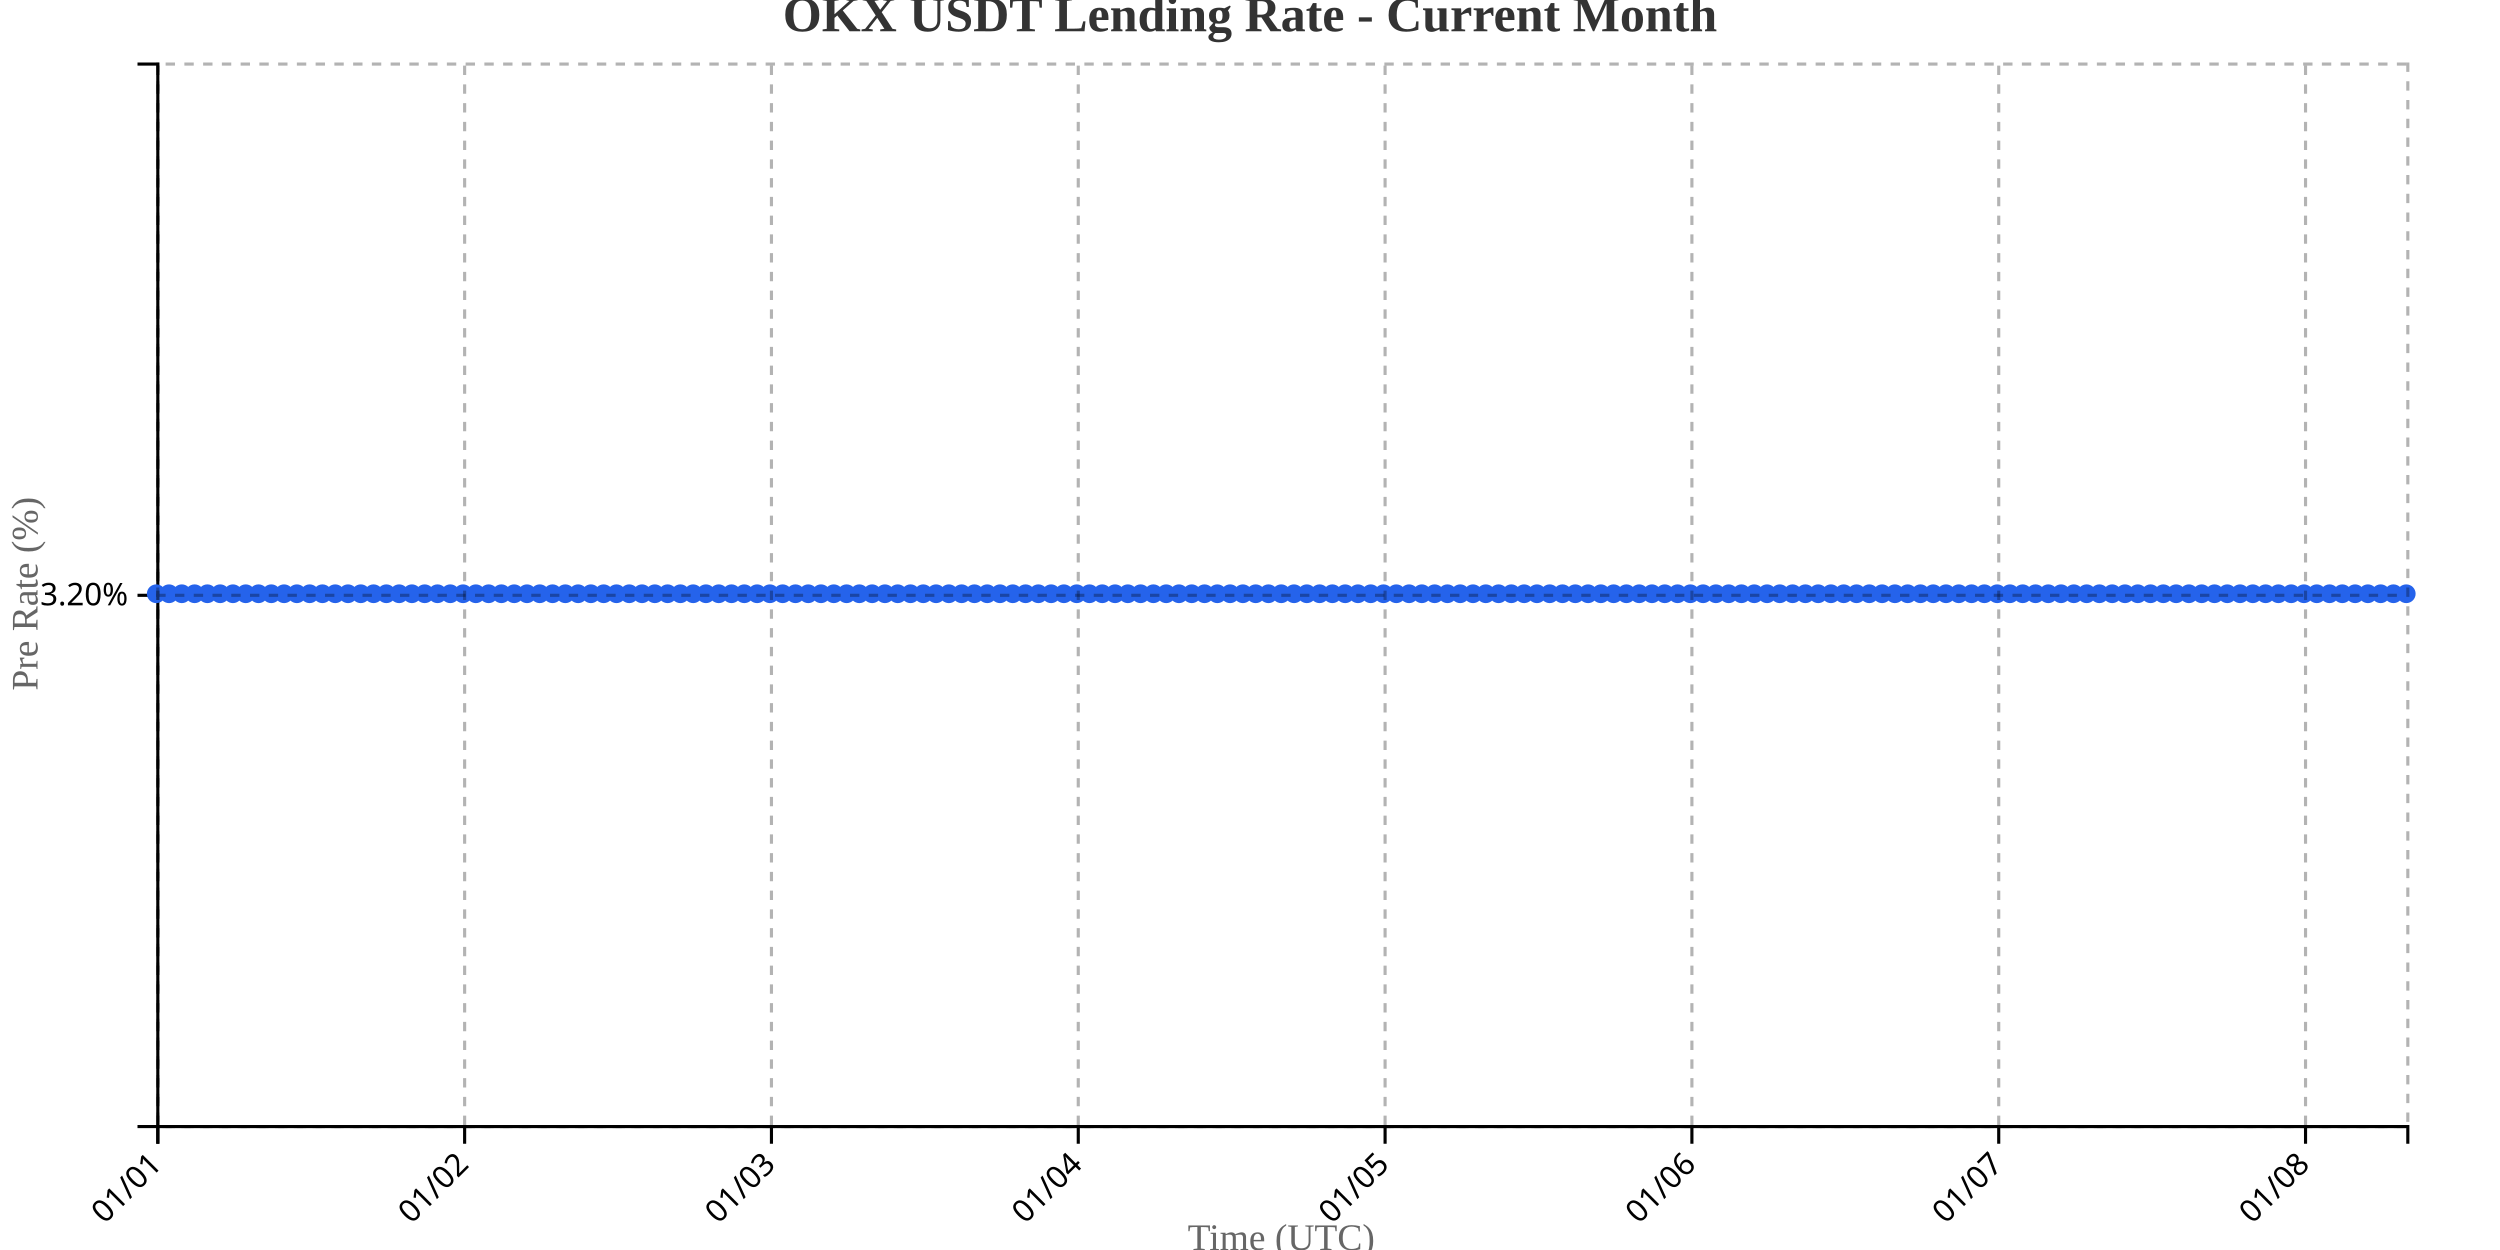
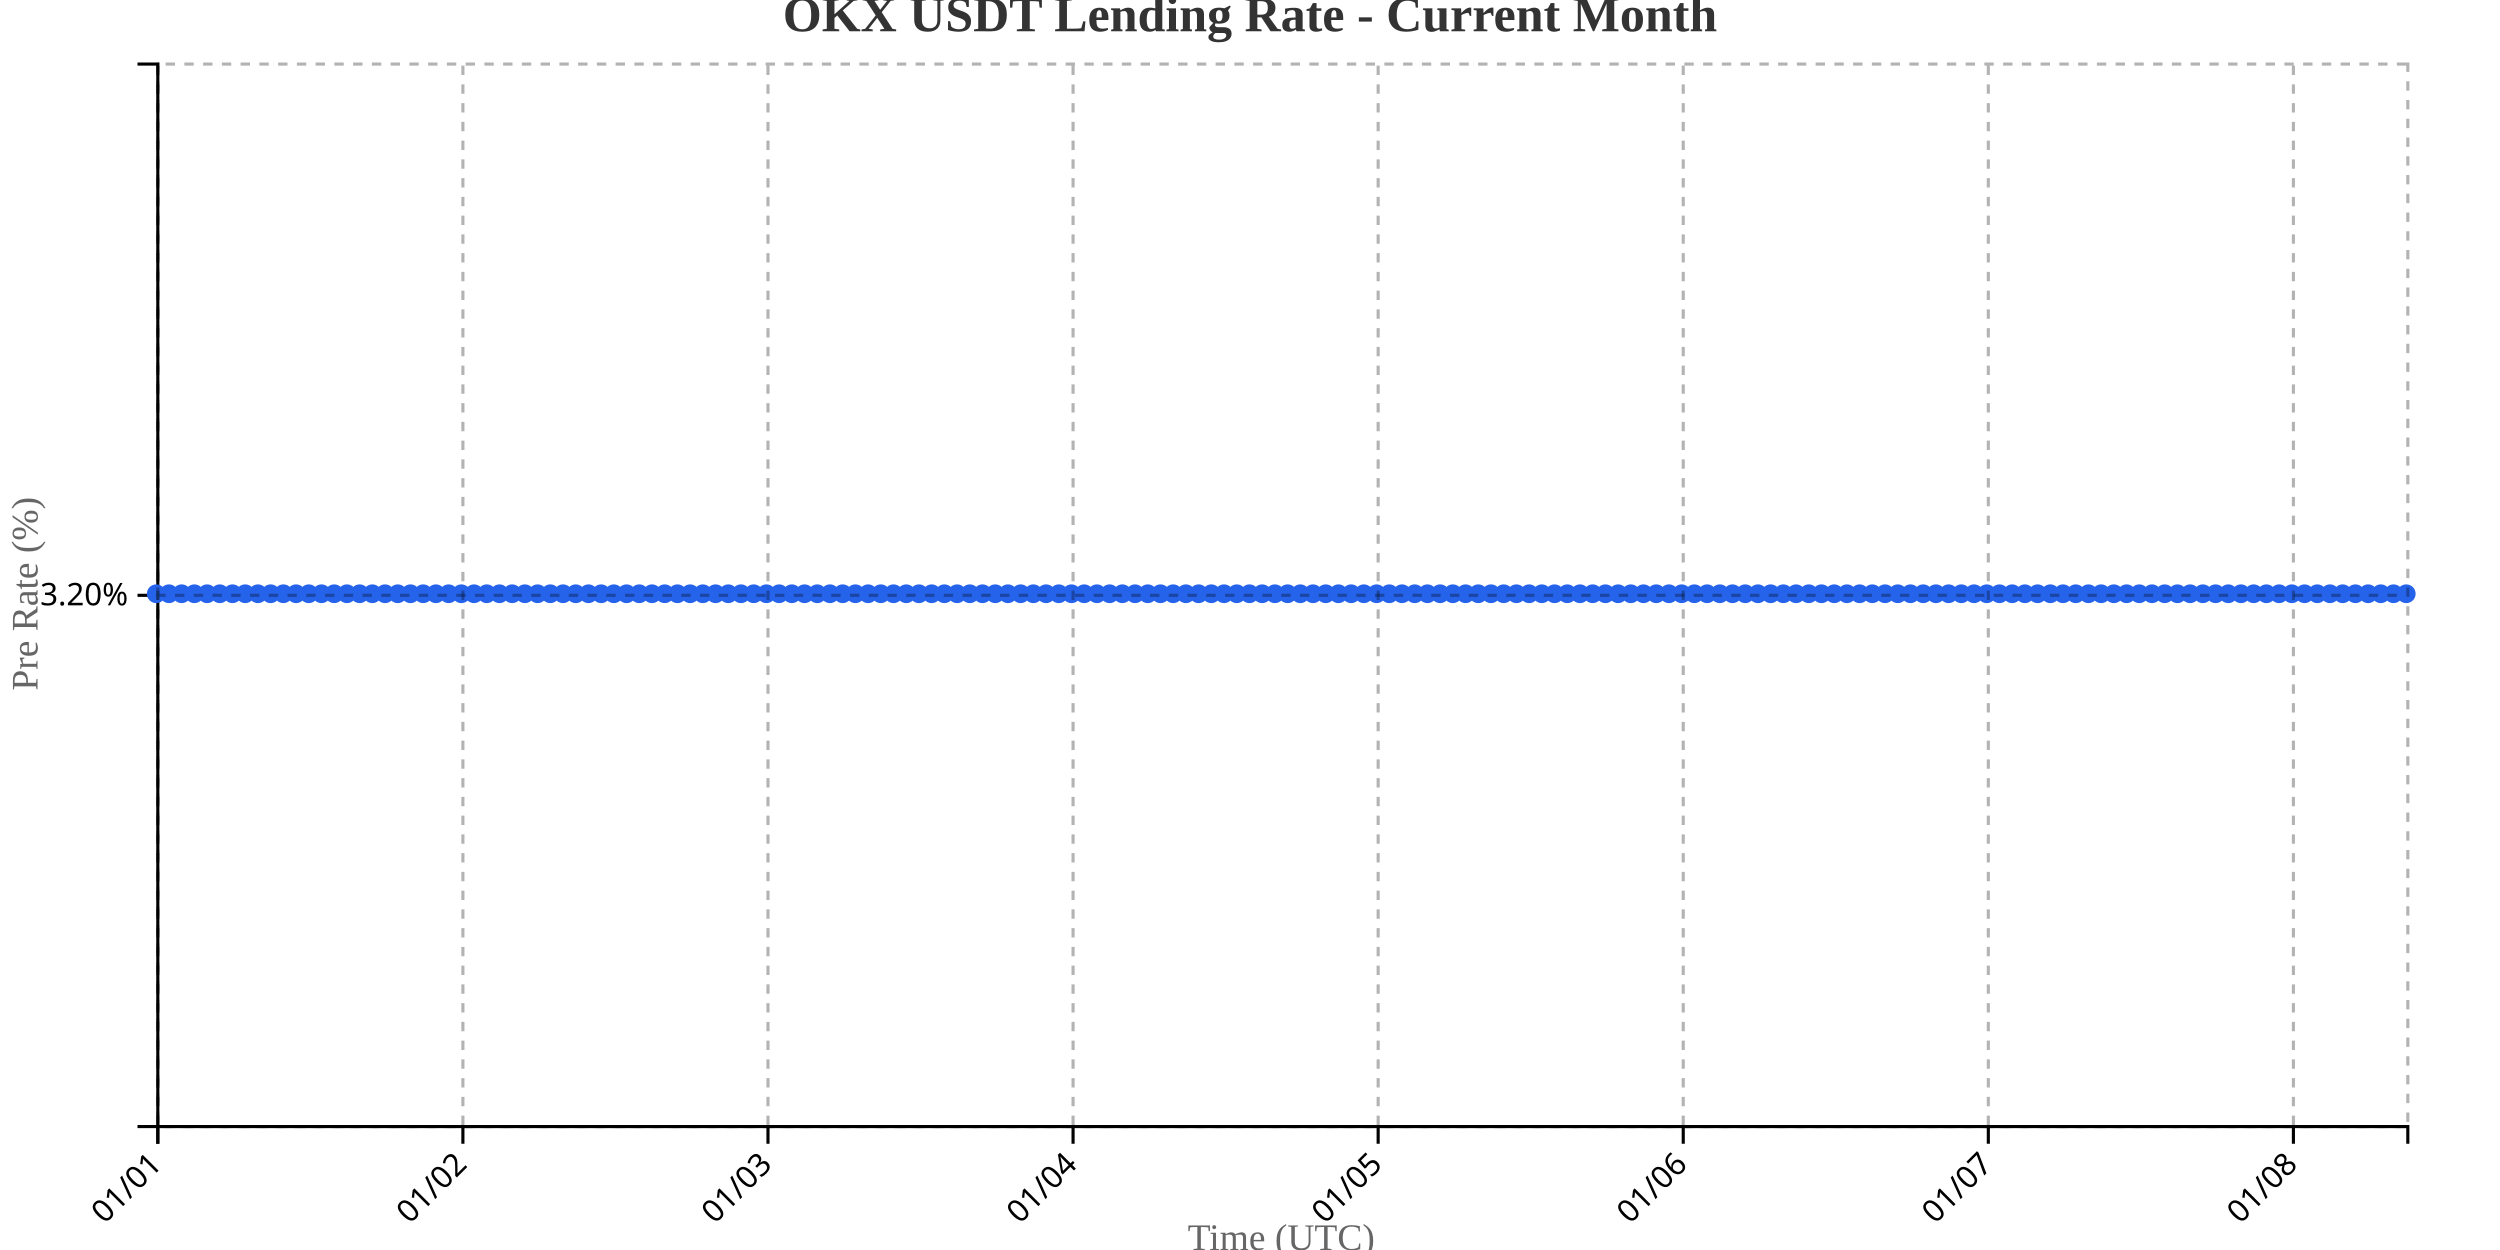
<svg xmlns="http://www.w3.org/2000/svg" width="800" height="400">
  <g transform="translate(50,20)">
    <g transform="translate(0,340)" fill="none" font-size="10" font-family="sans-serif" text-anchor="middle">
      <path class="domain" stroke="currentColor" d="M0.5,6V0.5H720.5V6" />
      <g class="tick" opacity="1" transform="translate(0.5,0)">
        <line stroke="currentColor" y2="6" />
        <text fill="currentColor" y="9" dy=".15em" style="text-anchor: end;" dx="-.8em" transform="rotate(-45)">01/01</text>
      </g>
-       <g class="tick" opacity="1" transform="translate(98.68182,0)">
+       <g class="tick" opacity="1" transform="translate(98.12712,0)">
        <line stroke="currentColor" y2="6" />
        <text fill="currentColor" y="9" dy=".15em" style="text-anchor: end;" dx="-.8em" transform="rotate(-45)">01/02</text>
      </g>
-       <g class="tick" opacity="1" transform="translate(196.8636,0)">
+       <g class="tick" opacity="1" transform="translate(195.7542,0)">
        <line stroke="currentColor" y2="6" />
        <text fill="currentColor" y="9" dy=".15em" style="text-anchor: end;" dx="-.8em" transform="rotate(-45)">01/03</text>
      </g>
-       <g class="tick" opacity="1" transform="translate(295.0455,0)">
+       <g class="tick" opacity="1" transform="translate(293.3814,0)">
        <line stroke="currentColor" y2="6" />
        <text fill="currentColor" y="9" dy=".15em" style="text-anchor: end;" dx="-.8em" transform="rotate(-45)">01/04</text>
      </g>
-       <g class="tick" opacity="1" transform="translate(393.2273,0)">
+       <g class="tick" opacity="1" transform="translate(391.0085,0)">
        <line stroke="currentColor" y2="6" />
        <text fill="currentColor" y="9" dy=".15em" style="text-anchor: end;" dx="-.8em" transform="rotate(-45)">01/05</text>
      </g>
-       <g class="tick" opacity="1" transform="translate(491.4091,0)">
+       <g class="tick" opacity="1" transform="translate(488.6356,0)">
        <line stroke="currentColor" y2="6" />
        <text fill="currentColor" y="9" dy=".15em" style="text-anchor: end;" dx="-.8em" transform="rotate(-45)">01/06</text>
      </g>
-       <g class="tick" opacity="1" transform="translate(589.5909,0)">
+       <g class="tick" opacity="1" transform="translate(586.2627,0)">
        <line stroke="currentColor" y2="6" />
        <text fill="currentColor" y="9" dy=".15em" style="text-anchor: end;" dx="-.8em" transform="rotate(-45)">01/07</text>
      </g>
-       <g class="tick" opacity="1" transform="translate(687.7727,0)">
+       <g class="tick" opacity="1" transform="translate(683.8898,0)">
        <line stroke="currentColor" y2="6" />
        <text fill="currentColor" y="9" dy=".15em" style="text-anchor: end;" dx="-.8em" transform="rotate(-45)">01/08</text>
      </g>
    </g>
    <g fill="none" font-size="10" font-family="sans-serif" text-anchor="end">
      <path class="domain" stroke="currentColor" d="M-6,340.5H0.5V0.5H-6" />
      <g class="tick" opacity="1" transform="translate(0,170.5)">
        <line stroke="currentColor" x2="-6" />
        <text fill="currentColor" x="-9" dy="0.32em">3.20%</text>
      </g>
    </g>
    <text transform="rotate(-90)" y="-50" x="-170" dy="1em" style="text-anchor: middle; font-size: 12px; fill: #666;">Pre Rate (%)</text>
    <text transform="translate(360, 380)" style="text-anchor: middle; font-size: 12px; fill: #666;">Time (UTC)</text>
-     <path fill="none" stroke="#2563eb" stroke-width="2" d="M0,170C1.364,170,2.727,170,4.091,170C5.455,170,6.818,170,8.182,170C9.545,170,10.909,170,12.273,170C13.636,170,15,170,16.364,170C17.727,170,19.091,170,20.455,170C21.818,170,23.182,170,24.545,170C25.909,170,27.273,170,28.636,170C30,170,31.364,170,32.727,170C34.091,170,35.455,170,36.818,170C38.182,170,39.545,170,40.909,170C42.273,170,43.636,170,45,170C46.364,170,47.727,170,49.091,170C50.455,170,51.818,170,53.182,170C54.545,170,55.909,170,57.273,170C58.636,170,60,170,61.364,170C62.727,170,64.091,170,65.455,170C66.818,170,68.182,170,69.545,170C70.909,170,72.273,170,73.636,170C75,170,76.364,170,77.727,170C79.091,170,80.455,170,81.818,170C83.182,170,84.545,170,85.909,170C87.273,170,88.636,170,90,170C91.364,170,92.727,170,94.091,170C95.455,170,96.818,170,98.182,170C99.545,170,100.909,170,102.273,170C103.636,170,105,170,106.364,170C107.727,170,109.091,170,110.455,170C111.818,170,113.182,170,114.545,170C115.909,170,117.273,170,118.636,170C120,170,121.364,170,122.727,170C124.091,170,125.455,170,126.818,170C128.182,170,129.545,170,130.909,170C132.273,170,133.636,170,135,170C136.364,170,137.727,170,139.091,170C140.455,170,141.818,170,143.182,170C144.545,170,145.909,170,147.273,170C148.636,170,150,170,151.364,170C152.727,170,154.091,170,155.455,170C156.818,170,158.182,170,159.545,170C160.909,170,162.273,170,163.636,170C165,170,166.364,170,167.727,170C169.091,170,170.455,170,171.818,170C173.182,170,174.545,170,175.909,170C177.273,170,178.636,170,180,170C181.364,170,182.727,170,184.091,170C185.455,170,186.818,170,188.182,170C189.545,170,190.909,170,192.273,170C193.636,170,195,170,196.364,170C197.727,170,199.091,170,200.455,170C201.818,170,203.182,170,204.545,170C205.909,170,207.273,170,208.636,170C210,170,211.364,170,212.727,170C214.091,170,215.455,170,216.818,170C218.182,170,219.545,170,220.909,170C222.273,170,223.636,170,225,170C226.364,170,227.727,170,229.091,170C230.455,170,231.818,170,233.182,170C234.545,170,235.909,170,237.273,170C238.636,170,240,170,241.364,170C242.727,170,244.091,170,245.455,170C246.818,170,248.182,170,249.545,170C250.909,170,252.273,170,253.636,170C255,170,256.364,170,257.727,170C259.091,170,260.455,170,261.818,170C263.182,170,264.545,170,265.909,170C267.273,170,268.636,170,270,170C271.364,170,272.727,170,274.091,170C275.455,170,276.818,170,278.182,170C279.545,170,280.909,170,282.273,170C283.636,170,285,170,286.364,170C287.727,170,289.091,170,290.455,170C291.818,170,293.182,170,294.545,170C295.909,170,297.273,170,298.636,170C300,170,301.364,170,302.727,170C304.091,170,305.455,170,306.818,170C308.182,170,309.545,170,310.909,170C312.273,170,313.636,170,315,170C316.364,170,317.727,170,319.091,170C320.455,170,321.818,170,323.182,170C324.545,170,325.909,170,327.273,170C328.636,170,330,170,331.364,170C332.727,170,334.091,170,335.455,170C336.818,170,338.182,170,339.545,170C340.909,170,342.273,170,343.636,170C345,170,346.364,170,347.727,170C349.091,170,350.455,170,351.818,170C353.182,170,354.545,170,355.909,170C357.273,170,358.636,170,360,170C361.364,170,362.727,170,364.091,170C365.455,170,366.818,170,368.182,170C369.545,170,370.909,170,372.273,170C373.636,170,375,170,376.364,170C377.727,170,379.091,170,380.455,170C381.818,170,383.182,170,384.545,170C385.909,170,387.273,170,388.636,170C390,170,391.364,170,392.727,170C394.091,170,395.455,170,396.818,170C398.182,170,399.545,170,400.909,170C402.273,170,403.636,170,405,170C406.364,170,407.727,170,409.091,170C410.455,170,411.818,170,413.182,170C414.545,170,415.909,170,417.273,170C418.636,170,420,170,421.364,170C422.727,170,424.091,170,425.455,170C426.818,170,428.182,170,429.545,170C430.909,170,432.273,170,433.636,170C435,170,436.364,170,437.727,170C439.091,170,440.455,170,441.818,170C443.182,170,444.545,170,445.909,170C447.273,170,448.636,170,450,170C451.364,170,452.727,170,454.091,170C455.455,170,456.818,170,458.182,170C459.545,170,460.909,170,462.273,170C463.636,170,465,170,466.364,170C467.727,170,469.091,170,470.455,170C471.818,170,473.182,170,474.545,170C475.909,170,477.273,170,478.636,170C480,170,481.364,170,482.727,170C484.091,170,485.455,170,486.818,170C488.182,170,489.545,170,490.909,170C492.273,170,493.636,170,495,170C496.364,170,497.727,170,499.091,170C500.455,170,501.818,170,503.182,170C504.545,170,505.909,170,507.273,170C508.636,170,510,170,511.364,170C512.727,170,514.091,170,515.455,170C516.818,170,518.182,170,519.545,170C520.909,170,522.273,170,523.636,170C525,170,526.364,170,527.727,170C529.091,170,530.455,170,531.818,170C533.182,170,534.545,170,535.909,170C537.273,170,538.636,170,540,170C541.364,170,542.727,170,544.091,170C545.455,170,546.818,170,548.182,170C549.545,170,550.909,170,552.273,170C553.636,170,555,170,556.364,170C557.727,170,559.091,170,560.455,170C561.818,170,563.182,170,564.545,170C565.909,170,567.273,170,568.636,170C570,170,571.364,170,572.727,170C574.091,170,575.455,170,576.818,170C578.182,170,579.545,170,580.909,170C582.273,170,583.636,170,585,170C586.364,170,587.727,170,589.091,170C590.455,170,591.818,170,593.182,170C594.545,170,595.909,170,597.273,170C598.636,170,600,170,601.364,170C602.727,170,604.091,170,605.455,170C606.818,170,608.182,170,609.545,170C610.909,170,612.273,170,613.636,170C615,170,616.364,170,617.727,170C619.091,170,620.455,170,621.818,170C623.182,170,624.545,170,625.909,170C627.273,170,628.636,170,630,170C631.364,170,632.727,170,634.091,170C635.455,170,636.818,170,638.182,170C639.545,170,640.909,170,642.273,170C643.636,170,645,170,646.364,170C647.727,170,649.091,170,650.455,170C651.818,170,653.182,170,654.545,170C655.909,170,657.273,170,658.636,170C660,170,661.364,170,662.727,170C664.091,170,665.455,170,666.818,170C668.182,170,669.545,170,670.909,170C672.273,170,673.636,170,675,170C676.364,170,677.727,170,679.091,170C680.455,170,681.818,170,683.182,170C684.545,170,685.909,170,687.273,170C688.636,170,690,170,691.364,170C692.727,170,694.091,170,695.455,170C696.818,170,698.182,170,699.545,170C700.909,170,702.273,170,703.636,170C705,170,706.364,170,707.727,170C709.091,170,710.455,170,711.818,170C713.182,170,714.545,170,715.909,170C717.273,170,718.636,170,720,170" />
+     <path fill="none" stroke="#2563eb" stroke-width="2" d="M0,170C1.356,170,2.712,170,4.068,170C5.424,170,6.78,170,8.136,170C9.492,170,10.847,170,12.203,170C13.559,170,14.915,170,16.271,170C17.627,170,18.983,170,20.339,170C21.695,170,23.051,170,24.407,170C25.763,170,27.119,170,28.475,170C29.831,170,31.186,170,32.542,170C33.898,170,35.254,170,36.61,170C37.966,170,39.322,170,40.678,170C42.034,170,43.39,170,44.746,170C46.102,170,47.458,170,48.814,170C50.169,170,51.525,170,52.881,170C54.237,170,55.593,170,56.949,170C58.305,170,59.661,170,61.017,170C62.373,170,63.729,170,65.085,170C66.441,170,67.797,170,69.153,170C70.508,170,71.864,170,73.22,170C74.576,170,75.932,170,77.288,170C78.644,170,80,170,81.356,170C82.712,170,84.068,170,85.424,170C86.78,170,88.136,170,89.492,170C90.847,170,92.203,170,93.559,170C94.915,170,96.271,170,97.627,170C98.983,170,100.339,170,101.695,170C103.051,170,104.407,170,105.763,170C107.119,170,108.475,170,109.831,170C111.186,170,112.542,170,113.898,170C115.254,170,116.61,170,117.966,170C119.322,170,120.678,170,122.034,170C123.39,170,124.746,170,126.102,170C127.458,170,128.814,170,130.169,170C131.525,170,132.881,170,134.237,170C135.593,170,136.949,170,138.305,170C139.661,170,141.017,170,142.373,170C143.729,170,145.085,170,146.441,170C147.797,170,149.153,170,150.508,170C151.864,170,153.22,170,154.576,170C155.932,170,157.288,170,158.644,170C160,170,161.356,170,162.712,170C164.068,170,165.424,170,166.78,170C168.136,170,169.492,170,170.847,170C172.203,170,173.559,170,174.915,170C176.271,170,177.627,170,178.983,170C180.339,170,181.695,170,183.051,170C184.407,170,185.763,170,187.119,170C188.475,170,189.831,170,191.186,170C192.542,170,193.898,170,195.254,170C196.61,170,197.966,170,199.322,170C200.678,170,202.034,170,203.39,170C204.746,170,206.102,170,207.458,170C208.814,170,210.169,170,211.525,170C212.881,170,214.237,170,215.593,170C216.949,170,218.305,170,219.661,170C221.017,170,222.373,170,223.729,170C225.085,170,226.441,170,227.797,170C229.153,170,230.508,170,231.864,170C233.22,170,234.576,170,235.932,170C237.288,170,238.644,170,240,170C241.356,170,242.712,170,244.068,170C245.424,170,246.78,170,248.136,170C249.492,170,250.847,170,252.203,170C253.559,170,254.915,170,256.271,170C257.627,170,258.983,170,260.339,170C261.695,170,263.051,170,264.407,170C265.763,170,267.119,170,268.475,170C269.831,170,271.186,170,272.542,170C273.898,170,275.254,170,276.61,170C277.966,170,279.322,170,280.678,170C282.034,170,283.39,170,284.746,170C286.102,170,287.458,170,288.814,170C290.169,170,291.525,170,292.881,170C294.237,170,295.593,170,296.949,170C298.305,170,299.661,170,301.017,170C302.373,170,303.729,170,305.085,170C306.441,170,307.797,170,309.153,170C310.508,170,311.864,170,313.22,170C314.576,170,315.932,170,317.288,170C318.644,170,320,170,321.356,170C322.712,170,324.068,170,325.424,170C326.78,170,328.136,170,329.492,170C330.847,170,332.203,170,333.559,170C334.915,170,336.271,170,337.627,170C338.983,170,340.339,170,341.695,170C343.051,170,344.407,170,345.763,170C347.119,170,348.475,170,349.831,170C351.186,170,352.542,170,353.898,170C355.254,170,356.61,170,357.966,170C359.322,170,360.678,170,362.034,170C363.39,170,364.746,170,366.102,170C367.458,170,368.814,170,370.169,170C371.525,170,372.881,170,374.237,170C375.593,170,376.949,170,378.305,170C379.661,170,381.017,170,382.373,170C383.729,170,385.085,170,386.441,170C387.797,170,389.153,170,390.508,170C391.864,170,393.22,170,394.576,170C395.932,170,397.288,170,398.644,170C400,170,401.356,170,402.712,170C404.068,170,405.424,170,406.78,170C408.136,170,409.492,170,410.847,170C412.203,170,413.559,170,414.915,170C416.271,170,417.627,170,418.983,170C420.339,170,421.695,170,423.051,170C424.407,170,425.763,170,427.119,170C428.475,170,429.831,170,431.186,170C432.542,170,433.898,170,435.254,170C436.61,170,437.966,170,439.322,170C440.678,170,442.034,170,443.39,170C444.746,170,446.102,170,447.458,170C448.814,170,450.169,170,451.525,170C452.881,170,454.237,170,455.593,170C456.949,170,458.305,170,459.661,170C461.017,170,462.373,170,463.729,170C465.085,170,466.441,170,467.797,170C469.153,170,470.508,170,471.864,170C473.22,170,474.576,170,475.932,170C477.288,170,478.644,170,480,170C481.356,170,482.712,170,484.068,170C485.424,170,486.78,170,488.136,170C489.492,170,490.847,170,492.203,170C493.559,170,494.915,170,496.271,170C497.627,170,498.983,170,500.339,170C501.695,170,503.051,170,504.407,170C505.763,170,507.119,170,508.475,170C509.831,170,511.186,170,512.542,170C513.898,170,515.254,170,516.61,170C517.966,170,519.322,170,520.678,170C522.034,170,523.39,170,524.746,170C526.102,170,527.458,170,528.814,170C530.169,170,531.525,170,532.881,170C534.237,170,535.593,170,536.949,170C538.305,170,539.661,170,541.017,170C542.373,170,543.729,170,545.085,170C546.441,170,547.797,170,549.153,170C550.508,170,551.864,170,553.22,170C554.576,170,555.932,170,557.288,170C558.644,170,560,170,561.356,170C562.712,170,564.068,170,565.424,170C566.78,170,568.136,170,569.492,170C570.847,170,572.203,170,573.559,170C574.915,170,576.271,170,577.627,170C578.983,170,580.339,170,581.695,170C583.051,170,584.407,170,585.763,170C587.119,170,588.475,170,589.831,170C591.186,170,592.542,170,593.898,170C595.254,170,596.61,170,597.966,170C599.322,170,600.678,170,602.034,170C603.39,170,604.746,170,606.102,170C607.458,170,608.814,170,610.169,170C611.525,170,612.881,170,614.237,170C615.593,170,616.949,170,618.305,170C619.661,170,621.017,170,622.373,170C623.729,170,625.085,170,626.441,170C627.797,170,629.153,170,630.508,170C631.864,170,633.22,170,634.576,170C635.932,170,637.288,170,638.644,170C640,170,641.356,170,642.712,170C644.068,170,645.424,170,646.78,170C648.136,170,649.492,170,650.847,170C652.203,170,653.559,170,654.915,170C656.271,170,657.627,170,658.983,170C660.339,170,661.695,170,663.051,170C664.407,170,665.763,170,667.119,170C668.475,170,669.831,170,671.186,170C672.542,170,673.898,170,675.254,170C676.61,170,677.966,170,679.322,170C680.678,170,682.034,170,683.39,170C684.746,170,686.102,170,687.458,170C688.814,170,690.169,170,691.525,170C692.881,170,694.237,170,695.593,170C696.949,170,698.305,170,699.661,170C701.017,170,702.373,170,703.729,170C705.085,170,706.441,170,707.797,170C709.153,170,710.508,170,711.864,170C713.22,170,714.576,170,715.932,170C717.288,170,718.644,170,720,170" />
    <circle class="dot" cx="0" cy="170" r="3" fill="#2563eb" />
-     <circle class="dot" cx="4.091" cy="170" r="3" fill="#2563eb" />
-     <circle class="dot" cx="8.182" cy="170" r="3" fill="#2563eb" />
-     <circle class="dot" cx="12.273" cy="170" r="3" fill="#2563eb" />
-     <circle class="dot" cx="16.364" cy="170" r="3" fill="#2563eb" />
-     <circle class="dot" cx="20.455" cy="170" r="3" fill="#2563eb" />
-     <circle class="dot" cx="24.545" cy="170" r="3" fill="#2563eb" />
-     <circle class="dot" cx="28.636" cy="170" r="3" fill="#2563eb" />
-     <circle class="dot" cx="32.727" cy="170" r="3" fill="#2563eb" />
-     <circle class="dot" cx="36.818" cy="170" r="3" fill="#2563eb" />
-     <circle class="dot" cx="40.909" cy="170" r="3" fill="#2563eb" />
-     <circle class="dot" cx="45" cy="170" r="3" fill="#2563eb" />
-     <circle class="dot" cx="49.091" cy="170" r="3" fill="#2563eb" />
-     <circle class="dot" cx="53.182" cy="170" r="3" fill="#2563eb" />
-     <circle class="dot" cx="57.273" cy="170" r="3" fill="#2563eb" />
-     <circle class="dot" cx="61.364" cy="170" r="3" fill="#2563eb" />
-     <circle class="dot" cx="65.455" cy="170" r="3" fill="#2563eb" />
-     <circle class="dot" cx="69.545" cy="170" r="3" fill="#2563eb" />
-     <circle class="dot" cx="73.636" cy="170" r="3" fill="#2563eb" />
-     <circle class="dot" cx="77.727" cy="170" r="3" fill="#2563eb" />
-     <circle class="dot" cx="81.818" cy="170" r="3" fill="#2563eb" />
-     <circle class="dot" cx="85.909" cy="170" r="3" fill="#2563eb" />
-     <circle class="dot" cx="90" cy="170" r="3" fill="#2563eb" />
-     <circle class="dot" cx="94.091" cy="170" r="3" fill="#2563eb" />
-     <circle class="dot" cx="98.182" cy="170" r="3" fill="#2563eb" />
-     <circle class="dot" cx="102.273" cy="170" r="3" fill="#2563eb" />
-     <circle class="dot" cx="106.364" cy="170" r="3" fill="#2563eb" />
-     <circle class="dot" cx="110.455" cy="170" r="3" fill="#2563eb" />
-     <circle class="dot" cx="114.545" cy="170" r="3" fill="#2563eb" />
-     <circle class="dot" cx="118.636" cy="170" r="3" fill="#2563eb" />
-     <circle class="dot" cx="122.727" cy="170" r="3" fill="#2563eb" />
-     <circle class="dot" cx="126.818" cy="170" r="3" fill="#2563eb" />
-     <circle class="dot" cx="130.909" cy="170" r="3" fill="#2563eb" />
-     <circle class="dot" cx="135" cy="170" r="3" fill="#2563eb" />
-     <circle class="dot" cx="139.091" cy="170" r="3" fill="#2563eb" />
-     <circle class="dot" cx="143.182" cy="170" r="3" fill="#2563eb" />
-     <circle class="dot" cx="147.273" cy="170" r="3" fill="#2563eb" />
-     <circle class="dot" cx="151.364" cy="170" r="3" fill="#2563eb" />
-     <circle class="dot" cx="155.455" cy="170" r="3" fill="#2563eb" />
-     <circle class="dot" cx="159.545" cy="170" r="3" fill="#2563eb" />
-     <circle class="dot" cx="163.636" cy="170" r="3" fill="#2563eb" />
-     <circle class="dot" cx="167.727" cy="170" r="3" fill="#2563eb" />
-     <circle class="dot" cx="171.818" cy="170" r="3" fill="#2563eb" />
-     <circle class="dot" cx="175.909" cy="170" r="3" fill="#2563eb" />
-     <circle class="dot" cx="180" cy="170" r="3" fill="#2563eb" />
-     <circle class="dot" cx="184.091" cy="170" r="3" fill="#2563eb" />
-     <circle class="dot" cx="188.182" cy="170" r="3" fill="#2563eb" />
-     <circle class="dot" cx="192.273" cy="170" r="3" fill="#2563eb" />
-     <circle class="dot" cx="196.364" cy="170" r="3" fill="#2563eb" />
-     <circle class="dot" cx="200.455" cy="170" r="3" fill="#2563eb" />
-     <circle class="dot" cx="204.545" cy="170" r="3" fill="#2563eb" />
-     <circle class="dot" cx="208.636" cy="170" r="3" fill="#2563eb" />
-     <circle class="dot" cx="212.727" cy="170" r="3" fill="#2563eb" />
-     <circle class="dot" cx="216.818" cy="170" r="3" fill="#2563eb" />
-     <circle class="dot" cx="220.909" cy="170" r="3" fill="#2563eb" />
-     <circle class="dot" cx="225" cy="170" r="3" fill="#2563eb" />
-     <circle class="dot" cx="229.091" cy="170" r="3" fill="#2563eb" />
-     <circle class="dot" cx="233.182" cy="170" r="3" fill="#2563eb" />
-     <circle class="dot" cx="237.273" cy="170" r="3" fill="#2563eb" />
-     <circle class="dot" cx="241.364" cy="170" r="3" fill="#2563eb" />
-     <circle class="dot" cx="245.455" cy="170" r="3" fill="#2563eb" />
-     <circle class="dot" cx="249.545" cy="170" r="3" fill="#2563eb" />
-     <circle class="dot" cx="253.636" cy="170" r="3" fill="#2563eb" />
-     <circle class="dot" cx="257.727" cy="170" r="3" fill="#2563eb" />
-     <circle class="dot" cx="261.818" cy="170" r="3" fill="#2563eb" />
-     <circle class="dot" cx="265.909" cy="170" r="3" fill="#2563eb" />
-     <circle class="dot" cx="270" cy="170" r="3" fill="#2563eb" />
-     <circle class="dot" cx="274.091" cy="170" r="3" fill="#2563eb" />
-     <circle class="dot" cx="278.182" cy="170" r="3" fill="#2563eb" />
-     <circle class="dot" cx="282.273" cy="170" r="3" fill="#2563eb" />
-     <circle class="dot" cx="286.364" cy="170" r="3" fill="#2563eb" />
-     <circle class="dot" cx="290.455" cy="170" r="3" fill="#2563eb" />
-     <circle class="dot" cx="294.545" cy="170" r="3" fill="#2563eb" />
-     <circle class="dot" cx="298.636" cy="170" r="3" fill="#2563eb" />
-     <circle class="dot" cx="302.727" cy="170" r="3" fill="#2563eb" />
-     <circle class="dot" cx="306.818" cy="170" r="3" fill="#2563eb" />
-     <circle class="dot" cx="310.909" cy="170" r="3" fill="#2563eb" />
-     <circle class="dot" cx="315" cy="170" r="3" fill="#2563eb" />
-     <circle class="dot" cx="319.091" cy="170" r="3" fill="#2563eb" />
-     <circle class="dot" cx="323.182" cy="170" r="3" fill="#2563eb" />
-     <circle class="dot" cx="327.273" cy="170" r="3" fill="#2563eb" />
-     <circle class="dot" cx="331.364" cy="170" r="3" fill="#2563eb" />
-     <circle class="dot" cx="335.455" cy="170" r="3" fill="#2563eb" />
-     <circle class="dot" cx="339.545" cy="170" r="3" fill="#2563eb" />
-     <circle class="dot" cx="343.636" cy="170" r="3" fill="#2563eb" />
-     <circle class="dot" cx="347.727" cy="170" r="3" fill="#2563eb" />
-     <circle class="dot" cx="351.818" cy="170" r="3" fill="#2563eb" />
-     <circle class="dot" cx="355.909" cy="170" r="3" fill="#2563eb" />
-     <circle class="dot" cx="360" cy="170" r="3" fill="#2563eb" />
-     <circle class="dot" cx="364.091" cy="170" r="3" fill="#2563eb" />
-     <circle class="dot" cx="368.182" cy="170" r="3" fill="#2563eb" />
-     <circle class="dot" cx="372.273" cy="170" r="3" fill="#2563eb" />
-     <circle class="dot" cx="376.364" cy="170" r="3" fill="#2563eb" />
-     <circle class="dot" cx="380.455" cy="170" r="3" fill="#2563eb" />
-     <circle class="dot" cx="384.545" cy="170" r="3" fill="#2563eb" />
-     <circle class="dot" cx="388.636" cy="170" r="3" fill="#2563eb" />
-     <circle class="dot" cx="392.727" cy="170" r="3" fill="#2563eb" />
-     <circle class="dot" cx="396.818" cy="170" r="3" fill="#2563eb" />
-     <circle class="dot" cx="400.909" cy="170" r="3" fill="#2563eb" />
-     <circle class="dot" cx="405" cy="170" r="3" fill="#2563eb" />
-     <circle class="dot" cx="409.091" cy="170" r="3" fill="#2563eb" />
-     <circle class="dot" cx="413.182" cy="170" r="3" fill="#2563eb" />
-     <circle class="dot" cx="417.273" cy="170" r="3" fill="#2563eb" />
-     <circle class="dot" cx="421.364" cy="170" r="3" fill="#2563eb" />
-     <circle class="dot" cx="425.455" cy="170" r="3" fill="#2563eb" />
-     <circle class="dot" cx="429.545" cy="170" r="3" fill="#2563eb" />
-     <circle class="dot" cx="433.636" cy="170" r="3" fill="#2563eb" />
-     <circle class="dot" cx="437.727" cy="170" r="3" fill="#2563eb" />
-     <circle class="dot" cx="441.818" cy="170" r="3" fill="#2563eb" />
-     <circle class="dot" cx="445.909" cy="170" r="3" fill="#2563eb" />
-     <circle class="dot" cx="450" cy="170" r="3" fill="#2563eb" />
-     <circle class="dot" cx="454.091" cy="170" r="3" fill="#2563eb" />
-     <circle class="dot" cx="458.182" cy="170" r="3" fill="#2563eb" />
-     <circle class="dot" cx="462.273" cy="170" r="3" fill="#2563eb" />
-     <circle class="dot" cx="466.364" cy="170" r="3" fill="#2563eb" />
-     <circle class="dot" cx="470.455" cy="170" r="3" fill="#2563eb" />
-     <circle class="dot" cx="474.545" cy="170" r="3" fill="#2563eb" />
-     <circle class="dot" cx="478.636" cy="170" r="3" fill="#2563eb" />
-     <circle class="dot" cx="482.727" cy="170" r="3" fill="#2563eb" />
-     <circle class="dot" cx="486.818" cy="170" r="3" fill="#2563eb" />
-     <circle class="dot" cx="490.909" cy="170" r="3" fill="#2563eb" />
-     <circle class="dot" cx="495" cy="170" r="3" fill="#2563eb" />
-     <circle class="dot" cx="499.091" cy="170" r="3" fill="#2563eb" />
-     <circle class="dot" cx="503.182" cy="170" r="3" fill="#2563eb" />
-     <circle class="dot" cx="507.273" cy="170" r="3" fill="#2563eb" />
-     <circle class="dot" cx="511.364" cy="170" r="3" fill="#2563eb" />
-     <circle class="dot" cx="515.455" cy="170" r="3" fill="#2563eb" />
-     <circle class="dot" cx="519.545" cy="170" r="3" fill="#2563eb" />
-     <circle class="dot" cx="523.636" cy="170" r="3" fill="#2563eb" />
-     <circle class="dot" cx="527.727" cy="170" r="3" fill="#2563eb" />
-     <circle class="dot" cx="531.818" cy="170" r="3" fill="#2563eb" />
-     <circle class="dot" cx="535.909" cy="170" r="3" fill="#2563eb" />
-     <circle class="dot" cx="540" cy="170" r="3" fill="#2563eb" />
-     <circle class="dot" cx="544.091" cy="170" r="3" fill="#2563eb" />
-     <circle class="dot" cx="548.182" cy="170" r="3" fill="#2563eb" />
-     <circle class="dot" cx="552.273" cy="170" r="3" fill="#2563eb" />
-     <circle class="dot" cx="556.364" cy="170" r="3" fill="#2563eb" />
-     <circle class="dot" cx="560.455" cy="170" r="3" fill="#2563eb" />
-     <circle class="dot" cx="564.545" cy="170" r="3" fill="#2563eb" />
-     <circle class="dot" cx="568.636" cy="170" r="3" fill="#2563eb" />
-     <circle class="dot" cx="572.727" cy="170" r="3" fill="#2563eb" />
-     <circle class="dot" cx="576.818" cy="170" r="3" fill="#2563eb" />
-     <circle class="dot" cx="580.909" cy="170" r="3" fill="#2563eb" />
-     <circle class="dot" cx="585" cy="170" r="3" fill="#2563eb" />
-     <circle class="dot" cx="589.091" cy="170" r="3" fill="#2563eb" />
-     <circle class="dot" cx="593.182" cy="170" r="3" fill="#2563eb" />
-     <circle class="dot" cx="597.273" cy="170" r="3" fill="#2563eb" />
-     <circle class="dot" cx="601.364" cy="170" r="3" fill="#2563eb" />
-     <circle class="dot" cx="605.455" cy="170" r="3" fill="#2563eb" />
-     <circle class="dot" cx="609.545" cy="170" r="3" fill="#2563eb" />
-     <circle class="dot" cx="613.636" cy="170" r="3" fill="#2563eb" />
-     <circle class="dot" cx="617.727" cy="170" r="3" fill="#2563eb" />
-     <circle class="dot" cx="621.818" cy="170" r="3" fill="#2563eb" />
-     <circle class="dot" cx="625.909" cy="170" r="3" fill="#2563eb" />
-     <circle class="dot" cx="630" cy="170" r="3" fill="#2563eb" />
-     <circle class="dot" cx="634.091" cy="170" r="3" fill="#2563eb" />
-     <circle class="dot" cx="638.182" cy="170" r="3" fill="#2563eb" />
-     <circle class="dot" cx="642.273" cy="170" r="3" fill="#2563eb" />
-     <circle class="dot" cx="646.364" cy="170" r="3" fill="#2563eb" />
-     <circle class="dot" cx="650.455" cy="170" r="3" fill="#2563eb" />
-     <circle class="dot" cx="654.545" cy="170" r="3" fill="#2563eb" />
-     <circle class="dot" cx="658.636" cy="170" r="3" fill="#2563eb" />
-     <circle class="dot" cx="662.727" cy="170" r="3" fill="#2563eb" />
-     <circle class="dot" cx="666.818" cy="170" r="3" fill="#2563eb" />
-     <circle class="dot" cx="670.909" cy="170" r="3" fill="#2563eb" />
-     <circle class="dot" cx="675" cy="170" r="3" fill="#2563eb" />
-     <circle class="dot" cx="679.091" cy="170" r="3" fill="#2563eb" />
-     <circle class="dot" cx="683.182" cy="170" r="3" fill="#2563eb" />
-     <circle class="dot" cx="687.273" cy="170" r="3" fill="#2563eb" />
-     <circle class="dot" cx="691.364" cy="170" r="3" fill="#2563eb" />
-     <circle class="dot" cx="695.455" cy="170" r="3" fill="#2563eb" />
-     <circle class="dot" cx="699.545" cy="170" r="3" fill="#2563eb" />
-     <circle class="dot" cx="703.636" cy="170" r="3" fill="#2563eb" />
-     <circle class="dot" cx="707.727" cy="170" r="3" fill="#2563eb" />
-     <circle class="dot" cx="711.818" cy="170" r="3" fill="#2563eb" />
-     <circle class="dot" cx="715.909" cy="170" r="3" fill="#2563eb" />
+     <circle class="dot" cx="4.068" cy="170" r="3" fill="#2563eb" />
+     <circle class="dot" cx="8.136" cy="170" r="3" fill="#2563eb" />
+     <circle class="dot" cx="12.203" cy="170" r="3" fill="#2563eb" />
+     <circle class="dot" cx="16.271" cy="170" r="3" fill="#2563eb" />
+     <circle class="dot" cx="20.339" cy="170" r="3" fill="#2563eb" />
+     <circle class="dot" cx="24.407" cy="170" r="3" fill="#2563eb" />
+     <circle class="dot" cx="28.475" cy="170" r="3" fill="#2563eb" />
+     <circle class="dot" cx="32.542" cy="170" r="3" fill="#2563eb" />
+     <circle class="dot" cx="36.61" cy="170" r="3" fill="#2563eb" />
+     <circle class="dot" cx="40.678" cy="170" r="3" fill="#2563eb" />
+     <circle class="dot" cx="44.746" cy="170" r="3" fill="#2563eb" />
+     <circle class="dot" cx="48.814" cy="170" r="3" fill="#2563eb" />
+     <circle class="dot" cx="52.881" cy="170" r="3" fill="#2563eb" />
+     <circle class="dot" cx="56.949" cy="170" r="3" fill="#2563eb" />
+     <circle class="dot" cx="61.017" cy="170" r="3" fill="#2563eb" />
+     <circle class="dot" cx="65.085" cy="170" r="3" fill="#2563eb" />
+     <circle class="dot" cx="69.153" cy="170" r="3" fill="#2563eb" />
+     <circle class="dot" cx="73.22" cy="170" r="3" fill="#2563eb" />
+     <circle class="dot" cx="77.288" cy="170" r="3" fill="#2563eb" />
+     <circle class="dot" cx="81.356" cy="170" r="3" fill="#2563eb" />
+     <circle class="dot" cx="85.424" cy="170" r="3" fill="#2563eb" />
+     <circle class="dot" cx="89.492" cy="170" r="3" fill="#2563eb" />
+     <circle class="dot" cx="93.559" cy="170" r="3" fill="#2563eb" />
+     <circle class="dot" cx="97.627" cy="170" r="3" fill="#2563eb" />
+     <circle class="dot" cx="101.695" cy="170" r="3" fill="#2563eb" />
+     <circle class="dot" cx="105.763" cy="170" r="3" fill="#2563eb" />
+     <circle class="dot" cx="109.831" cy="170" r="3" fill="#2563eb" />
+     <circle class="dot" cx="113.898" cy="170" r="3" fill="#2563eb" />
+     <circle class="dot" cx="117.966" cy="170" r="3" fill="#2563eb" />
+     <circle class="dot" cx="122.034" cy="170" r="3" fill="#2563eb" />
+     <circle class="dot" cx="126.102" cy="170" r="3" fill="#2563eb" />
+     <circle class="dot" cx="130.169" cy="170" r="3" fill="#2563eb" />
+     <circle class="dot" cx="134.237" cy="170" r="3" fill="#2563eb" />
+     <circle class="dot" cx="138.305" cy="170" r="3" fill="#2563eb" />
+     <circle class="dot" cx="142.373" cy="170" r="3" fill="#2563eb" />
+     <circle class="dot" cx="146.441" cy="170" r="3" fill="#2563eb" />
+     <circle class="dot" cx="150.508" cy="170" r="3" fill="#2563eb" />
+     <circle class="dot" cx="154.576" cy="170" r="3" fill="#2563eb" />
+     <circle class="dot" cx="158.644" cy="170" r="3" fill="#2563eb" />
+     <circle class="dot" cx="162.712" cy="170" r="3" fill="#2563eb" />
+     <circle class="dot" cx="166.78" cy="170" r="3" fill="#2563eb" />
+     <circle class="dot" cx="170.847" cy="170" r="3" fill="#2563eb" />
+     <circle class="dot" cx="174.915" cy="170" r="3" fill="#2563eb" />
+     <circle class="dot" cx="178.983" cy="170" r="3" fill="#2563eb" />
+     <circle class="dot" cx="183.051" cy="170" r="3" fill="#2563eb" />
+     <circle class="dot" cx="187.119" cy="170" r="3" fill="#2563eb" />
+     <circle class="dot" cx="191.186" cy="170" r="3" fill="#2563eb" />
+     <circle class="dot" cx="195.254" cy="170" r="3" fill="#2563eb" />
+     <circle class="dot" cx="199.322" cy="170" r="3" fill="#2563eb" />
+     <circle class="dot" cx="203.39" cy="170" r="3" fill="#2563eb" />
+     <circle class="dot" cx="207.458" cy="170" r="3" fill="#2563eb" />
+     <circle class="dot" cx="211.525" cy="170" r="3" fill="#2563eb" />
+     <circle class="dot" cx="215.593" cy="170" r="3" fill="#2563eb" />
+     <circle class="dot" cx="219.661" cy="170" r="3" fill="#2563eb" />
+     <circle class="dot" cx="223.729" cy="170" r="3" fill="#2563eb" />
+     <circle class="dot" cx="227.797" cy="170" r="3" fill="#2563eb" />
+     <circle class="dot" cx="231.864" cy="170" r="3" fill="#2563eb" />
+     <circle class="dot" cx="235.932" cy="170" r="3" fill="#2563eb" />
+     <circle class="dot" cx="240" cy="170" r="3" fill="#2563eb" />
+     <circle class="dot" cx="244.068" cy="170" r="3" fill="#2563eb" />
+     <circle class="dot" cx="248.136" cy="170" r="3" fill="#2563eb" />
+     <circle class="dot" cx="252.203" cy="170" r="3" fill="#2563eb" />
+     <circle class="dot" cx="256.271" cy="170" r="3" fill="#2563eb" />
+     <circle class="dot" cx="260.339" cy="170" r="3" fill="#2563eb" />
+     <circle class="dot" cx="264.407" cy="170" r="3" fill="#2563eb" />
+     <circle class="dot" cx="268.475" cy="170" r="3" fill="#2563eb" />
+     <circle class="dot" cx="272.542" cy="170" r="3" fill="#2563eb" />
+     <circle class="dot" cx="276.61" cy="170" r="3" fill="#2563eb" />
+     <circle class="dot" cx="280.678" cy="170" r="3" fill="#2563eb" />
+     <circle class="dot" cx="284.746" cy="170" r="3" fill="#2563eb" />
+     <circle class="dot" cx="288.814" cy="170" r="3" fill="#2563eb" />
+     <circle class="dot" cx="292.881" cy="170" r="3" fill="#2563eb" />
+     <circle class="dot" cx="296.949" cy="170" r="3" fill="#2563eb" />
+     <circle class="dot" cx="301.017" cy="170" r="3" fill="#2563eb" />
+     <circle class="dot" cx="305.085" cy="170" r="3" fill="#2563eb" />
+     <circle class="dot" cx="309.153" cy="170" r="3" fill="#2563eb" />
+     <circle class="dot" cx="313.22" cy="170" r="3" fill="#2563eb" />
+     <circle class="dot" cx="317.288" cy="170" r="3" fill="#2563eb" />
+     <circle class="dot" cx="321.356" cy="170" r="3" fill="#2563eb" />
+     <circle class="dot" cx="325.424" cy="170" r="3" fill="#2563eb" />
+     <circle class="dot" cx="329.492" cy="170" r="3" fill="#2563eb" />
+     <circle class="dot" cx="333.559" cy="170" r="3" fill="#2563eb" />
+     <circle class="dot" cx="337.627" cy="170" r="3" fill="#2563eb" />
+     <circle class="dot" cx="341.695" cy="170" r="3" fill="#2563eb" />
+     <circle class="dot" cx="345.763" cy="170" r="3" fill="#2563eb" />
+     <circle class="dot" cx="349.831" cy="170" r="3" fill="#2563eb" />
+     <circle class="dot" cx="353.898" cy="170" r="3" fill="#2563eb" />
+     <circle class="dot" cx="357.966" cy="170" r="3" fill="#2563eb" />
+     <circle class="dot" cx="362.034" cy="170" r="3" fill="#2563eb" />
+     <circle class="dot" cx="366.102" cy="170" r="3" fill="#2563eb" />
+     <circle class="dot" cx="370.169" cy="170" r="3" fill="#2563eb" />
+     <circle class="dot" cx="374.237" cy="170" r="3" fill="#2563eb" />
+     <circle class="dot" cx="378.305" cy="170" r="3" fill="#2563eb" />
+     <circle class="dot" cx="382.373" cy="170" r="3" fill="#2563eb" />
+     <circle class="dot" cx="386.441" cy="170" r="3" fill="#2563eb" />
+     <circle class="dot" cx="390.508" cy="170" r="3" fill="#2563eb" />
+     <circle class="dot" cx="394.576" cy="170" r="3" fill="#2563eb" />
+     <circle class="dot" cx="398.644" cy="170" r="3" fill="#2563eb" />
+     <circle class="dot" cx="402.712" cy="170" r="3" fill="#2563eb" />
+     <circle class="dot" cx="406.78" cy="170" r="3" fill="#2563eb" />
+     <circle class="dot" cx="410.847" cy="170" r="3" fill="#2563eb" />
+     <circle class="dot" cx="414.915" cy="170" r="3" fill="#2563eb" />
+     <circle class="dot" cx="418.983" cy="170" r="3" fill="#2563eb" />
+     <circle class="dot" cx="423.051" cy="170" r="3" fill="#2563eb" />
+     <circle class="dot" cx="427.119" cy="170" r="3" fill="#2563eb" />
+     <circle class="dot" cx="431.186" cy="170" r="3" fill="#2563eb" />
+     <circle class="dot" cx="435.254" cy="170" r="3" fill="#2563eb" />
+     <circle class="dot" cx="439.322" cy="170" r="3" fill="#2563eb" />
+     <circle class="dot" cx="443.39" cy="170" r="3" fill="#2563eb" />
+     <circle class="dot" cx="447.458" cy="170" r="3" fill="#2563eb" />
+     <circle class="dot" cx="451.525" cy="170" r="3" fill="#2563eb" />
+     <circle class="dot" cx="455.593" cy="170" r="3" fill="#2563eb" />
+     <circle class="dot" cx="459.661" cy="170" r="3" fill="#2563eb" />
+     <circle class="dot" cx="463.729" cy="170" r="3" fill="#2563eb" />
+     <circle class="dot" cx="467.797" cy="170" r="3" fill="#2563eb" />
+     <circle class="dot" cx="471.864" cy="170" r="3" fill="#2563eb" />
+     <circle class="dot" cx="475.932" cy="170" r="3" fill="#2563eb" />
+     <circle class="dot" cx="480" cy="170" r="3" fill="#2563eb" />
+     <circle class="dot" cx="484.068" cy="170" r="3" fill="#2563eb" />
+     <circle class="dot" cx="488.136" cy="170" r="3" fill="#2563eb" />
+     <circle class="dot" cx="492.203" cy="170" r="3" fill="#2563eb" />
+     <circle class="dot" cx="496.271" cy="170" r="3" fill="#2563eb" />
+     <circle class="dot" cx="500.339" cy="170" r="3" fill="#2563eb" />
+     <circle class="dot" cx="504.407" cy="170" r="3" fill="#2563eb" />
+     <circle class="dot" cx="508.475" cy="170" r="3" fill="#2563eb" />
+     <circle class="dot" cx="512.542" cy="170" r="3" fill="#2563eb" />
+     <circle class="dot" cx="516.61" cy="170" r="3" fill="#2563eb" />
+     <circle class="dot" cx="520.678" cy="170" r="3" fill="#2563eb" />
+     <circle class="dot" cx="524.746" cy="170" r="3" fill="#2563eb" />
+     <circle class="dot" cx="528.814" cy="170" r="3" fill="#2563eb" />
+     <circle class="dot" cx="532.881" cy="170" r="3" fill="#2563eb" />
+     <circle class="dot" cx="536.949" cy="170" r="3" fill="#2563eb" />
+     <circle class="dot" cx="541.017" cy="170" r="3" fill="#2563eb" />
+     <circle class="dot" cx="545.085" cy="170" r="3" fill="#2563eb" />
+     <circle class="dot" cx="549.153" cy="170" r="3" fill="#2563eb" />
+     <circle class="dot" cx="553.22" cy="170" r="3" fill="#2563eb" />
+     <circle class="dot" cx="557.288" cy="170" r="3" fill="#2563eb" />
+     <circle class="dot" cx="561.356" cy="170" r="3" fill="#2563eb" />
+     <circle class="dot" cx="565.424" cy="170" r="3" fill="#2563eb" />
+     <circle class="dot" cx="569.492" cy="170" r="3" fill="#2563eb" />
+     <circle class="dot" cx="573.559" cy="170" r="3" fill="#2563eb" />
+     <circle class="dot" cx="577.627" cy="170" r="3" fill="#2563eb" />
+     <circle class="dot" cx="581.695" cy="170" r="3" fill="#2563eb" />
+     <circle class="dot" cx="585.763" cy="170" r="3" fill="#2563eb" />
+     <circle class="dot" cx="589.831" cy="170" r="3" fill="#2563eb" />
+     <circle class="dot" cx="593.898" cy="170" r="3" fill="#2563eb" />
+     <circle class="dot" cx="597.966" cy="170" r="3" fill="#2563eb" />
+     <circle class="dot" cx="602.034" cy="170" r="3" fill="#2563eb" />
+     <circle class="dot" cx="606.102" cy="170" r="3" fill="#2563eb" />
+     <circle class="dot" cx="610.169" cy="170" r="3" fill="#2563eb" />
+     <circle class="dot" cx="614.237" cy="170" r="3" fill="#2563eb" />
+     <circle class="dot" cx="618.305" cy="170" r="3" fill="#2563eb" />
+     <circle class="dot" cx="622.373" cy="170" r="3" fill="#2563eb" />
+     <circle class="dot" cx="626.441" cy="170" r="3" fill="#2563eb" />
+     <circle class="dot" cx="630.508" cy="170" r="3" fill="#2563eb" />
+     <circle class="dot" cx="634.576" cy="170" r="3" fill="#2563eb" />
+     <circle class="dot" cx="638.644" cy="170" r="3" fill="#2563eb" />
+     <circle class="dot" cx="642.712" cy="170" r="3" fill="#2563eb" />
+     <circle class="dot" cx="646.78" cy="170" r="3" fill="#2563eb" />
+     <circle class="dot" cx="650.847" cy="170" r="3" fill="#2563eb" />
+     <circle class="dot" cx="654.915" cy="170" r="3" fill="#2563eb" />
+     <circle class="dot" cx="658.983" cy="170" r="3" fill="#2563eb" />
+     <circle class="dot" cx="663.051" cy="170" r="3" fill="#2563eb" />
+     <circle class="dot" cx="667.119" cy="170" r="3" fill="#2563eb" />
+     <circle class="dot" cx="671.186" cy="170" r="3" fill="#2563eb" />
+     <circle class="dot" cx="675.254" cy="170" r="3" fill="#2563eb" />
+     <circle class="dot" cx="679.322" cy="170" r="3" fill="#2563eb" />
+     <circle class="dot" cx="683.39" cy="170" r="3" fill="#2563eb" />
+     <circle class="dot" cx="687.458" cy="170" r="3" fill="#2563eb" />
+     <circle class="dot" cx="691.525" cy="170" r="3" fill="#2563eb" />
+     <circle class="dot" cx="695.593" cy="170" r="3" fill="#2563eb" />
+     <circle class="dot" cx="699.661" cy="170" r="3" fill="#2563eb" />
+     <circle class="dot" cx="703.729" cy="170" r="3" fill="#2563eb" />
+     <circle class="dot" cx="707.797" cy="170" r="3" fill="#2563eb" />
+     <circle class="dot" cx="711.864" cy="170" r="3" fill="#2563eb" />
+     <circle class="dot" cx="715.932" cy="170" r="3" fill="#2563eb" />
    <circle class="dot" cx="720" cy="170" r="3" fill="#2563eb" />
    <g class="grid" transform="translate(0,340)" fill="none" font-size="10" font-family="sans-serif" text-anchor="middle" style="stroke-dasharray: 3,3; opacity: 0.3;">
      <path class="domain" stroke="currentColor" d="M0.5,-340V0.5H720.5V-340" />
      <g class="tick" opacity="1" transform="translate(0.5,0)">
        <line stroke="currentColor" y2="-340" />
        <text fill="currentColor" y="3" dy="0.71em" />
      </g>
-       <g class="tick" opacity="1" transform="translate(98.68182,0)">
-         <line stroke="currentColor" y2="-340" />
-         <text fill="currentColor" y="3" dy="0.71em" />
-       </g>
-       <g class="tick" opacity="1" transform="translate(196.8636,0)">
-         <line stroke="currentColor" y2="-340" />
-         <text fill="currentColor" y="3" dy="0.71em" />
-       </g>
-       <g class="tick" opacity="1" transform="translate(295.0455,0)">
-         <line stroke="currentColor" y2="-340" />
-         <text fill="currentColor" y="3" dy="0.71em" />
-       </g>
-       <g class="tick" opacity="1" transform="translate(393.2273,0)">
-         <line stroke="currentColor" y2="-340" />
-         <text fill="currentColor" y="3" dy="0.71em" />
-       </g>
-       <g class="tick" opacity="1" transform="translate(491.4091,0)">
-         <line stroke="currentColor" y2="-340" />
-         <text fill="currentColor" y="3" dy="0.71em" />
-       </g>
-       <g class="tick" opacity="1" transform="translate(589.5909,0)">
-         <line stroke="currentColor" y2="-340" />
-         <text fill="currentColor" y="3" dy="0.71em" />
-       </g>
-       <g class="tick" opacity="1" transform="translate(687.7727,0)">
+       <g class="tick" opacity="1" transform="translate(98.12712,0)">
+         <line stroke="currentColor" y2="-340" />
+         <text fill="currentColor" y="3" dy="0.71em" />
+       </g>
+       <g class="tick" opacity="1" transform="translate(195.7542,0)">
+         <line stroke="currentColor" y2="-340" />
+         <text fill="currentColor" y="3" dy="0.71em" />
+       </g>
+       <g class="tick" opacity="1" transform="translate(293.3814,0)">
+         <line stroke="currentColor" y2="-340" />
+         <text fill="currentColor" y="3" dy="0.71em" />
+       </g>
+       <g class="tick" opacity="1" transform="translate(391.0085,0)">
+         <line stroke="currentColor" y2="-340" />
+         <text fill="currentColor" y="3" dy="0.71em" />
+       </g>
+       <g class="tick" opacity="1" transform="translate(488.6356,0)">
+         <line stroke="currentColor" y2="-340" />
+         <text fill="currentColor" y="3" dy="0.71em" />
+       </g>
+       <g class="tick" opacity="1" transform="translate(586.2627,0)">
+         <line stroke="currentColor" y2="-340" />
+         <text fill="currentColor" y="3" dy="0.71em" />
+       </g>
+       <g class="tick" opacity="1" transform="translate(683.8898,0)">
        <line stroke="currentColor" y2="-340" />
        <text fill="currentColor" y="3" dy="0.71em" />
      </g>
    </g>
    <g class="grid" fill="none" font-size="10" font-family="sans-serif" text-anchor="end" style="stroke-dasharray: 3,3; opacity: 0.3;">
      <path class="domain" stroke="currentColor" d="M720,340.5H0.5V0.5H720" />
      <g class="tick" opacity="1" transform="translate(0,170.5)">
        <line stroke="currentColor" x2="720" />
        <text fill="currentColor" x="-3" dy="0.32em" />
      </g>
    </g>
  </g>
  <text x="400" y="10" text-anchor="middle" style="font-size: 16px; font-weight: bold; fill: #333;">OKX USDT Lending Rate - Current Month</text>
</svg>
